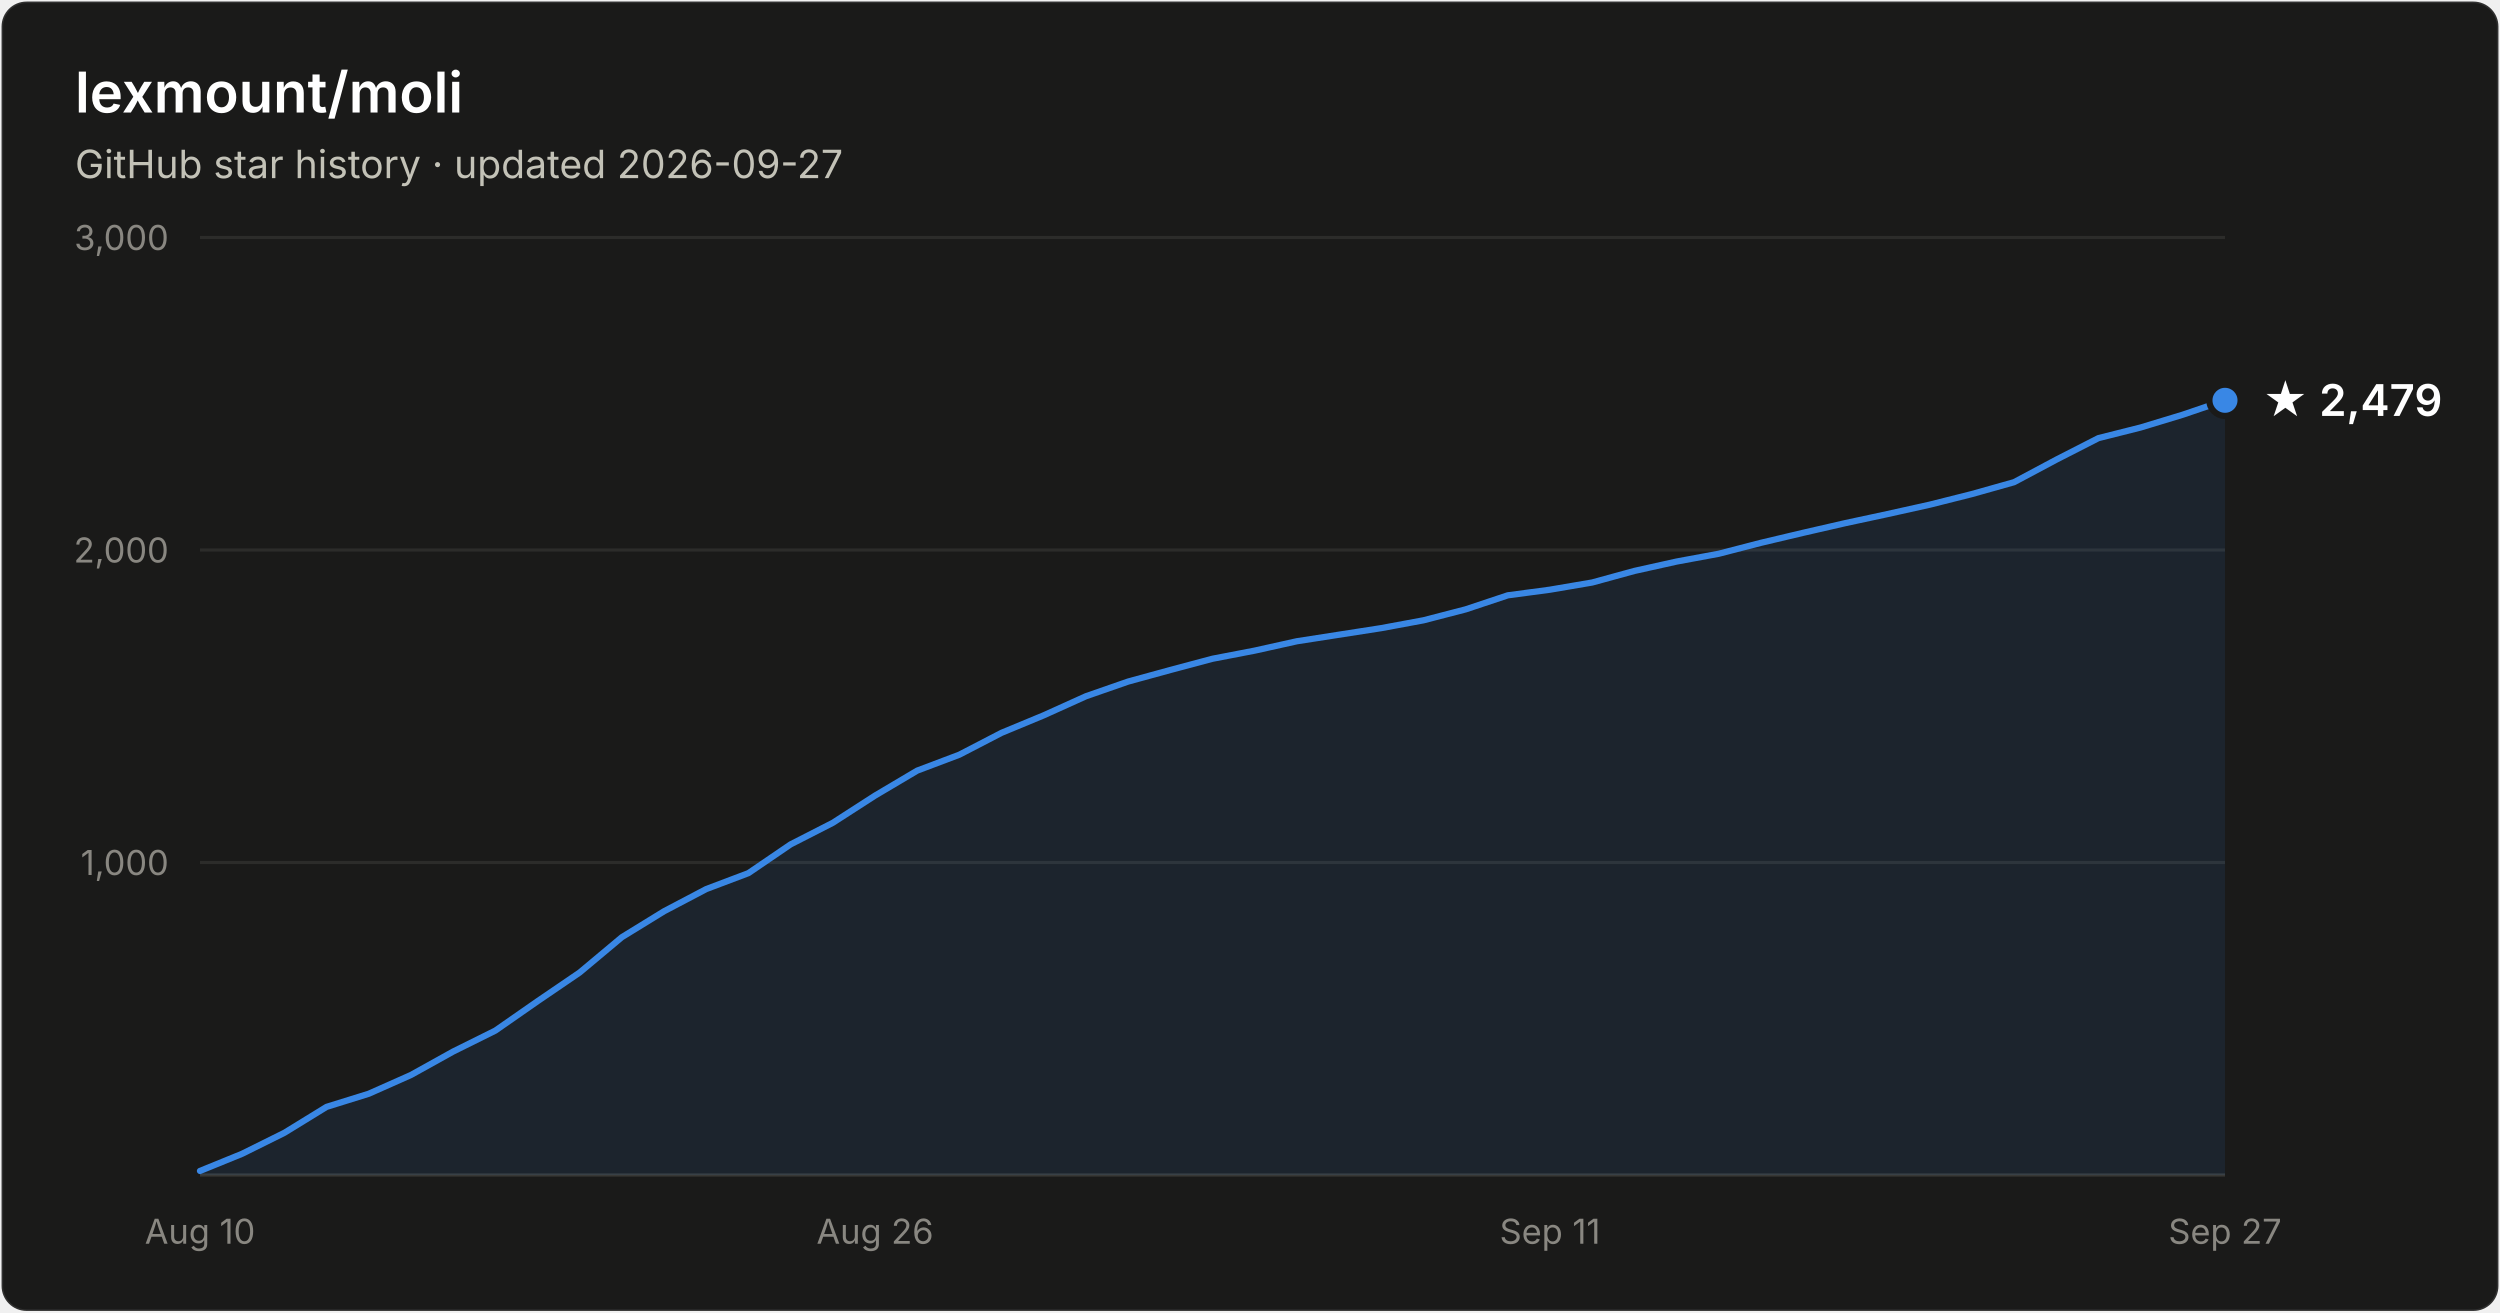
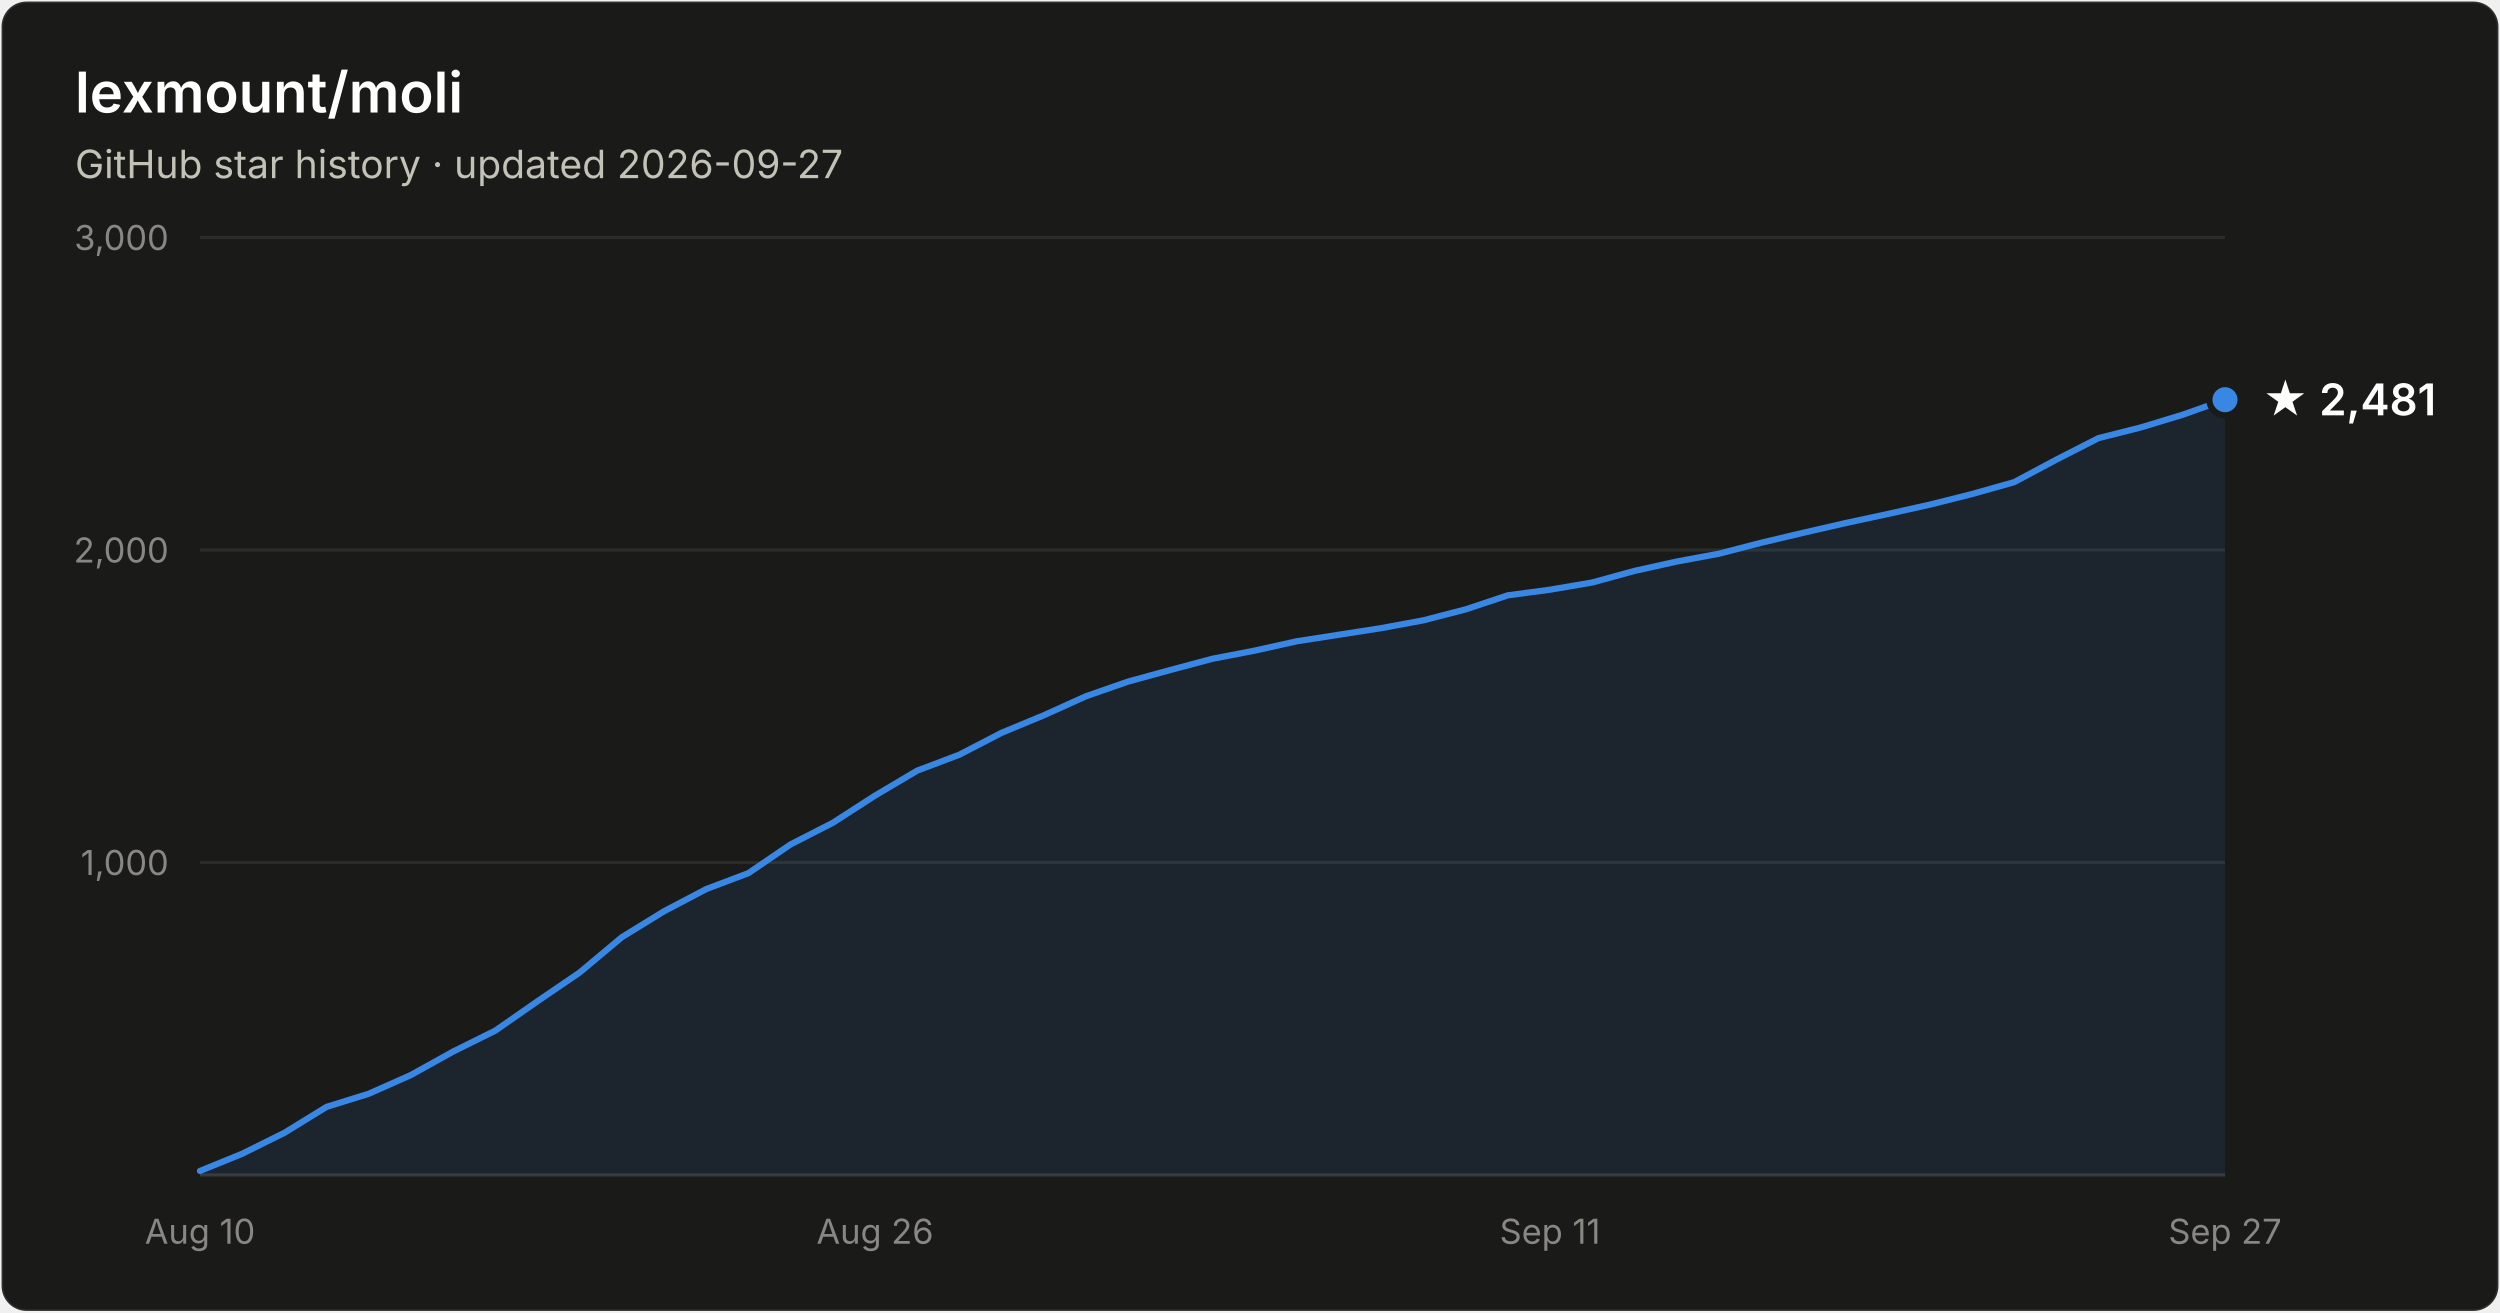
- <svg xmlns="http://www.w3.org/2000/svg" width="800" height="420" viewBox="0 0 800 420" font-family="system-ui, -apple-system, Segoe UI, sans-serif" role="img" aria-label="Star history of lexmount/moli: 2,479 stars as of 2026-09-27">
+ <svg xmlns="http://www.w3.org/2000/svg" width="800" height="420" viewBox="0 0 800 420" font-family="system-ui, -apple-system, Segoe UI, sans-serif" role="img" aria-label="Star history of lexmount/moli: 2,481 stars as of 2026-09-27">
  <rect x="0.5" y="0.5" width="799" height="419" rx="8" fill="#1a1a19" stroke="rgba(255,255,255,0.10)" />
  <text x="24" y="36" fill="#ffffff" font-size="18" font-weight="600">lexmount/moli</text>
  <text x="24" y="57" fill="#c3c2b7" font-size="12.5">GitHub star history · updated 2026-09-27</text>
  <line x1="64" y1="276.0" x2="712" y2="276.0" stroke="#2c2c2a" stroke-width="1" />
  <text x="54" y="280.0" text-anchor="end" fill="#898781" font-size="11" style="font-variant-numeric:tabular-nums">1,000</text>
  <line x1="64" y1="176.0" x2="712" y2="176.0" stroke="#2c2c2a" stroke-width="1" />
  <text x="54" y="180.0" text-anchor="end" fill="#898781" font-size="11" style="font-variant-numeric:tabular-nums">2,000</text>
  <line x1="64" y1="76.0" x2="712" y2="76.0" stroke="#2c2c2a" stroke-width="1" />
  <text x="54" y="80.0" text-anchor="end" fill="#898781" font-size="11" style="font-variant-numeric:tabular-nums">3,000</text>
  <line x1="64" y1="376" x2="712" y2="376" stroke="#383835" stroke-width="1" />
  <text x="64.0" y="398" text-anchor="middle" fill="#898781" font-size="11" style="font-variant-numeric:tabular-nums">Aug 10</text>
  <text x="280.0" y="398" text-anchor="middle" fill="#898781" font-size="11" style="font-variant-numeric:tabular-nums">Aug 26</text>
  <text x="496.0" y="398" text-anchor="middle" fill="#898781" font-size="11" style="font-variant-numeric:tabular-nums">Sep 11</text>
  <text x="712.0" y="398" text-anchor="middle" fill="#898781" font-size="11" style="font-variant-numeric:tabular-nums">Sep 27</text>
-   <path d="M64.0 374.7 L77.5 369.2 L91.0 362.5 L104.5 354.2 L118.0 350.0 L131.5 344.0 L145.0 336.5 L158.5 329.8 L172.0 320.4 L185.5 311.2 L199.0 299.9 L212.5 291.6 L226.0 284.5 L239.5 279.4 L253.0 270.2 L266.5 263.3 L280.0 254.6 L293.5 246.6 L307.0 241.5 L320.5 234.5 L334.0 228.9 L347.5 222.8 L361.0 218.1 L374.5 214.4 L388.0 210.8 L401.5 208.2 L415.0 205.2 L428.5 203.1 L442.0 201.0 L455.5 198.5 L469.0 195.0 L482.5 190.5 L496.0 188.7 L509.5 186.4 L523.0 182.7 L536.5 179.7 L550.0 177.2 L563.5 173.7 L577.0 170.5 L590.5 167.4 L604.0 164.5 L617.5 161.5 L631.0 158.1 L644.5 154.3 L658.0 147.1 L671.5 140.2 L685.0 136.8 L698.5 132.7 L712.0 128.1 L712.0 376 L64.0 376 Z" fill="#3987e5" fill-opacity="0.1" />
-   <path d="M64.0 374.7 L77.5 369.2 L91.0 362.5 L104.5 354.2 L118.0 350.0 L131.5 344.0 L145.0 336.5 L158.5 329.8 L172.0 320.4 L185.5 311.2 L199.0 299.9 L212.5 291.6 L226.0 284.5 L239.5 279.4 L253.0 270.2 L266.5 263.3 L280.0 254.6 L293.5 246.6 L307.0 241.5 L320.5 234.5 L334.0 228.9 L347.5 222.8 L361.0 218.1 L374.5 214.4 L388.0 210.8 L401.5 208.2 L415.0 205.2 L428.5 203.1 L442.0 201.0 L455.5 198.5 L469.0 195.0 L482.5 190.5 L496.0 188.7 L509.5 186.4 L523.0 182.7 L536.5 179.7 L550.0 177.2 L563.5 173.7 L577.0 170.5 L590.5 167.4 L604.0 164.5 L617.5 161.5 L631.0 158.1 L644.5 154.3 L658.0 147.1 L671.5 140.2 L685.0 136.8 L698.5 132.7 L712.0 128.1" fill="none" stroke="#3987e5" stroke-width="2" stroke-linejoin="round" stroke-linecap="round" />
-   <circle cx="712.0" cy="128.1" r="5" fill="#3987e5" stroke="#1a1a19" stroke-width="2" />
-   <text x="724.0" y="133.1" fill="#ffffff" font-size="14" font-weight="600">★ 2,479</text>
+   <path d="M64.0 374.7 L77.5 369.2 L91.0 362.5 L104.5 354.2 L118.0 350.0 L131.5 344.0 L145.0 336.5 L158.5 329.8 L172.0 320.4 L185.5 311.2 L199.0 299.9 L212.5 291.6 L226.0 284.5 L239.5 279.4 L253.0 270.2 L266.5 263.3 L280.0 254.6 L293.5 246.6 L307.0 241.5 L320.5 234.5 L334.0 228.9 L347.5 222.8 L361.0 218.1 L374.5 214.4 L388.0 210.8 L401.5 208.2 L415.0 205.2 L428.5 203.1 L442.0 201.0 L455.5 198.5 L469.0 195.0 L482.5 190.5 L496.0 188.7 L509.5 186.4 L523.0 182.7 L536.5 179.7 L550.0 177.2 L563.5 173.7 L577.0 170.5 L590.5 167.4 L604.0 164.5 L617.5 161.5 L631.0 158.1 L644.5 154.3 L658.0 147.1 L671.5 140.2 L685.0 136.8 L698.5 132.7 L712.0 127.9 L712.0 376 L64.0 376 Z" fill="#3987e5" fill-opacity="0.1" />
+   <path d="M64.0 374.7 L77.5 369.2 L91.0 362.5 L104.5 354.2 L118.0 350.0 L131.5 344.0 L145.0 336.5 L158.5 329.8 L172.0 320.4 L185.5 311.2 L199.0 299.9 L212.5 291.6 L226.0 284.5 L239.5 279.4 L253.0 270.2 L266.5 263.3 L280.0 254.6 L293.5 246.6 L307.0 241.5 L320.5 234.5 L334.0 228.9 L347.5 222.8 L361.0 218.1 L374.5 214.4 L388.0 210.8 L401.5 208.2 L415.0 205.2 L428.5 203.1 L442.0 201.0 L455.5 198.5 L469.0 195.0 L482.5 190.5 L496.0 188.7 L509.5 186.4 L523.0 182.7 L536.5 179.7 L550.0 177.2 L563.5 173.7 L577.0 170.5 L590.5 167.4 L604.0 164.5 L617.5 161.5 L631.0 158.1 L644.5 154.3 L658.0 147.1 L671.5 140.2 L685.0 136.8 L698.5 132.7 L712.0 127.9" fill="none" stroke="#3987e5" stroke-width="2" stroke-linejoin="round" stroke-linecap="round" />
+   <circle cx="712.0" cy="127.9" r="5" fill="#3987e5" stroke="#1a1a19" stroke-width="2" />
+   <text x="724.0" y="132.9" fill="#ffffff" font-size="14" font-weight="600">★ 2,481</text>
</svg>
